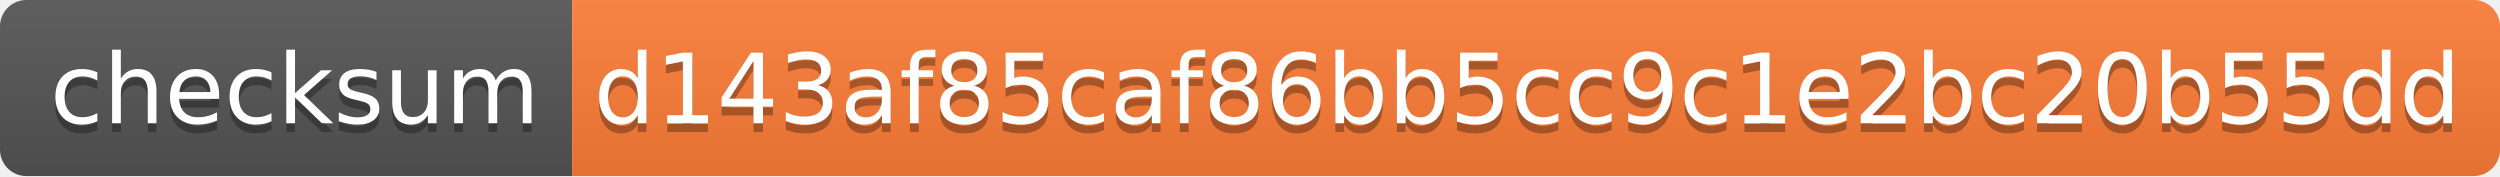
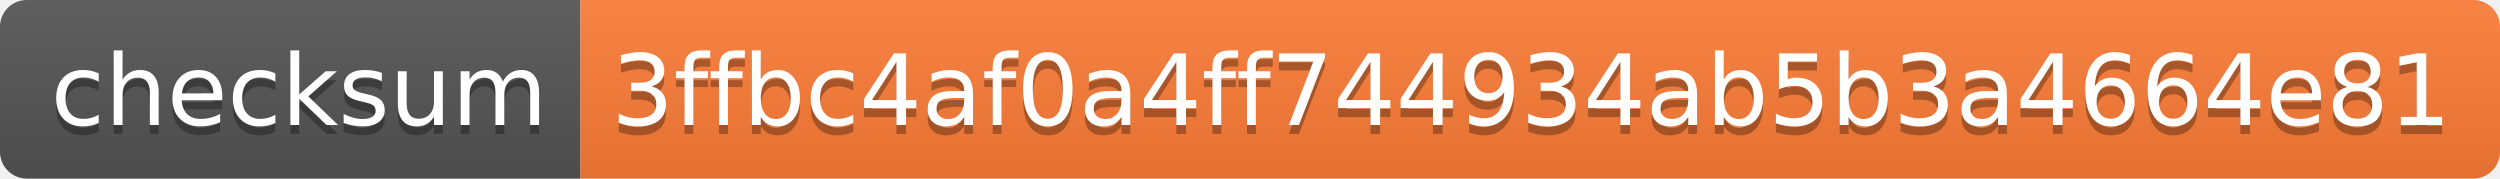
- <svg xmlns="http://www.w3.org/2000/svg" width="284" height="20" role="img" aria-label="checksum: d143af85caf86bb5cc9c1e2bc20b55dd">
+ <svg xmlns="http://www.w3.org/2000/svg" width="280" height="20" role="img" aria-label="checksum: 3ffbc4af0a4ff744934ab5b3a4664e81">
  <linearGradient id="s" x2="0" y2="100%">
    <stop offset="0" stop-color="#bbb" stop-opacity=".1" />
    <stop offset="1" stop-opacity=".1" />
  </linearGradient>
  <clipPath id="r">
-     <rect width="284" height="20" rx="3" fill="#fff" />
+     <rect width="280" height="20" rx="3" fill="#fff" />
  </clipPath>
  <g clip-path="url(#r)">
    <rect width="65" height="20" fill="#555" />
-     <rect x="65" width="219" height="20" fill="#fe7d37" />
-     <rect width="284" height="20" fill="url(#s)" />
+     <rect x="65" width="215" height="20" fill="#fe7d37" />
+     <rect width="280" height="20" fill="url(#s)" />
  </g>
  <g fill="#fff" text-anchor="middle" font-family="Verdana,Geneva,DejaVu Sans,sans-serif" text-rendering="geometricPrecision" font-size="110">
    <text aria-hidden="true" x="335" y="150" fill="#010101" fill-opacity=".3" transform="scale(.1)" textLength="550">checksum</text>
    <text x="335" y="140" transform="scale(.1)" fill="#fff" textLength="550">checksum</text>
-     <text aria-hidden="true" x="1735" y="150" fill="#010101" fill-opacity=".3" transform="scale(.1)" textLength="2090">d143af85caf86bb5cc9c1e2bc20b55dd</text>
-     <text x="1735" y="140" transform="scale(.1)" fill="#fff" textLength="2090">d143af85caf86bb5cc9c1e2bc20b55dd</text>
+     <text aria-hidden="true" x="1715" y="150" fill="#010101" fill-opacity=".3" transform="scale(.1)" textLength="2050">3ffbc4af0a4ff744934ab5b3a4664e81</text>
+     <text x="1715" y="140" transform="scale(.1)" fill="#fff" textLength="2050">3ffbc4af0a4ff744934ab5b3a4664e81</text>
  </g>
</svg>
